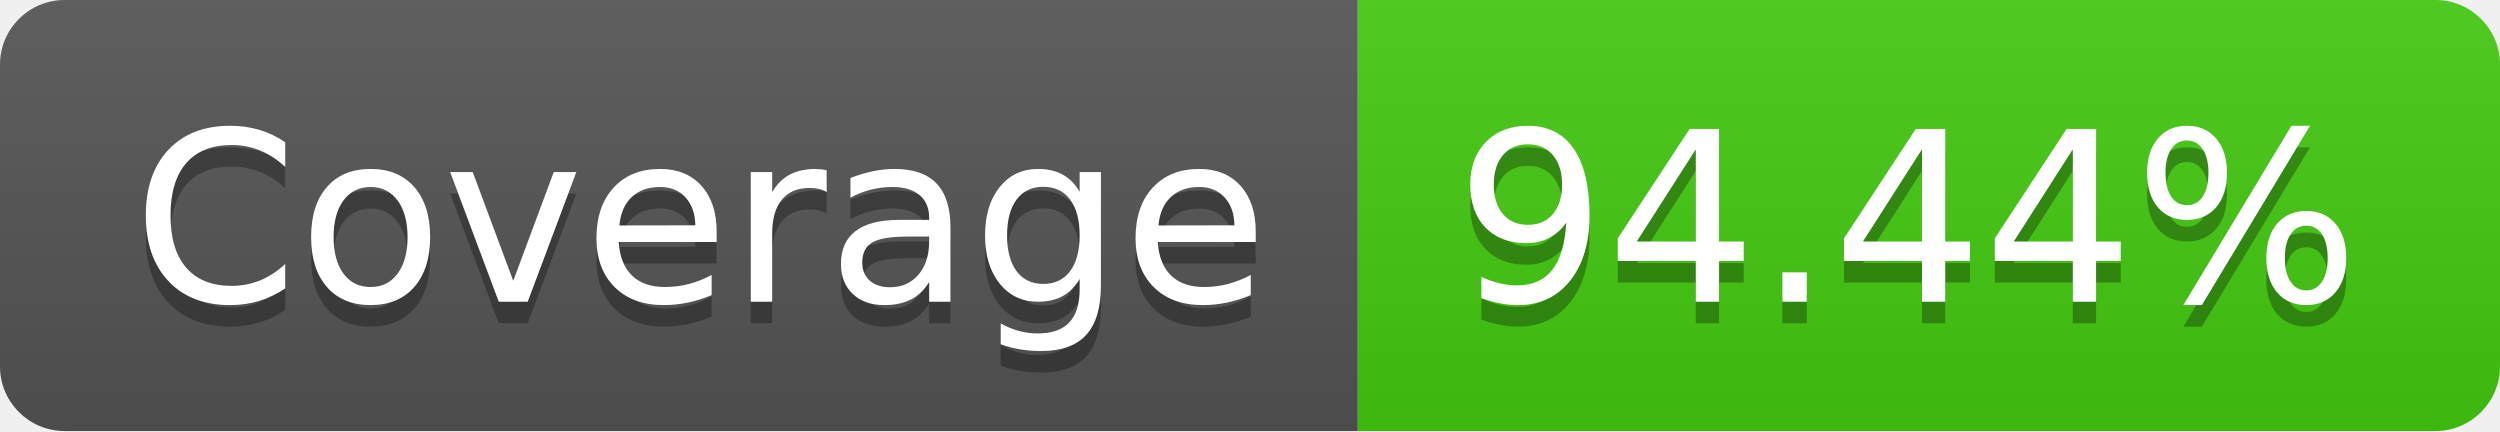
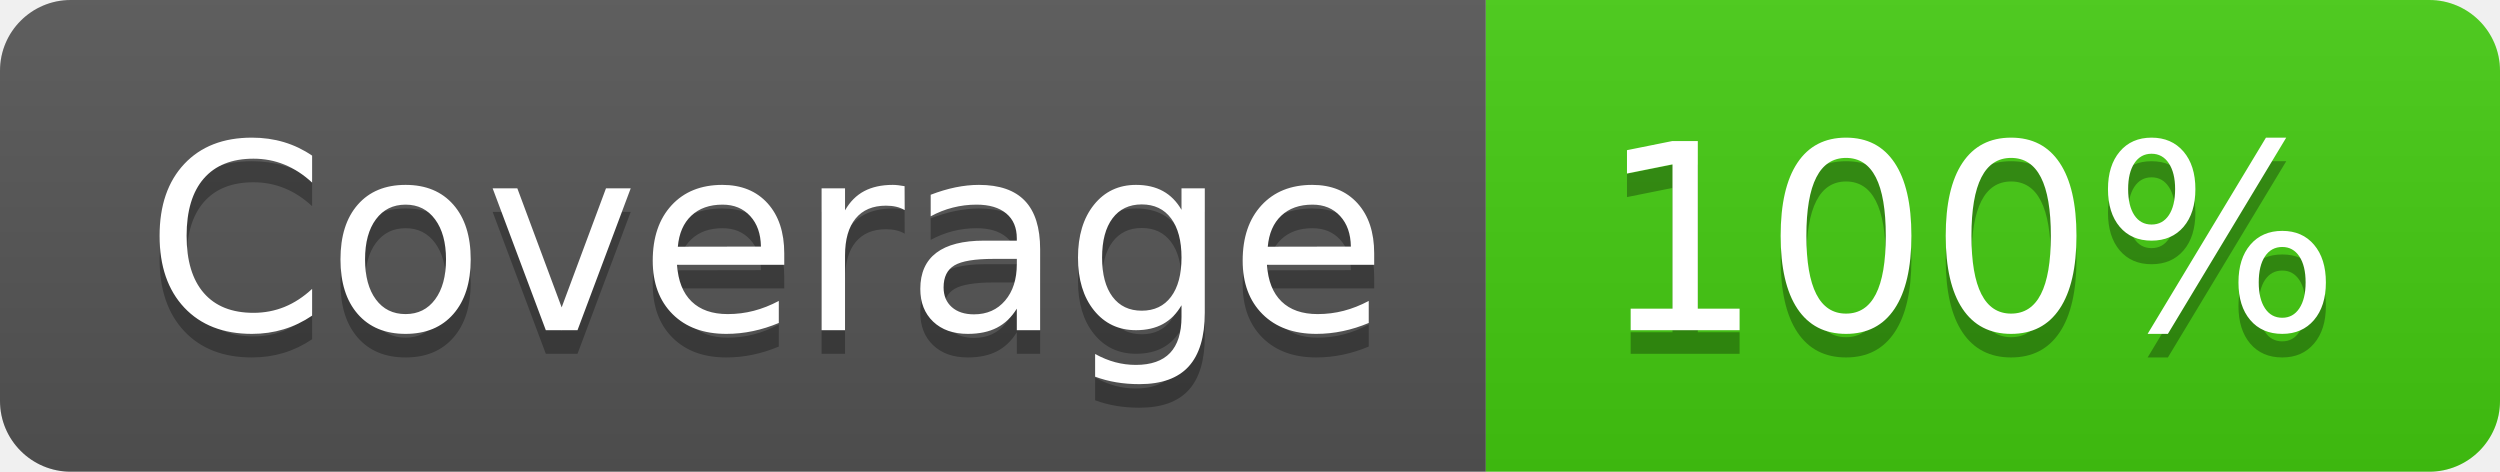
- <svg xmlns="http://www.w3.org/2000/svg" width="116" height="20" role="img" aria-label="Coverage: 94.44%">
+ <svg xmlns="http://www.w3.org/2000/svg" width="106" height="20" role="img" aria-label="Coverage: 100%">
  <linearGradient id="s" x2="0" y2="100%">
    <stop offset="0" stop-color="#bbb" stop-opacity=".1" />
    <stop offset="1" stop-opacity=".1" />
  </linearGradient>
  <clipPath id="r">
-     <rect width="116" height="20" rx="3" fill="#fff" />
+     <rect width="106" height="20" rx="3" fill="#fff" />
  </clipPath>
  <g clip-path="url(#r)">
    <rect width="63" height="20" fill="#555" />
-     <rect x="63" width="53" height="20" fill="#4c1" />
-     <rect width="116" height="20" fill="url(#s)" />
+     <rect x="63" width="43" height="20" fill="#4c1" />
+     <rect width="106" height="20" fill="url(#s)" />
  </g>
  <g fill="#fff" text-anchor="middle" font-family="Verdana,Geneva,DejaVu Sans,sans-serif" text-rendering="geometricPrecision" font-size="110">
    <text aria-hidden="true" x="325" y="150" fill="#010101" fill-opacity=".3" transform="scale(.1)" textLength="530">Coverage</text>
    <text x="325" y="140" transform="scale(.1)" fill="#fff" textLength="530">Coverage</text>
-     <text aria-hidden="true" x="885" y="150" fill="#010101" fill-opacity=".3" transform="scale(.1)" textLength="430">94.44%</text>
-     <text x="885" y="140" transform="scale(.1)" fill="#fff" textLength="430">94.44%</text>
+     <text aria-hidden="true" x="835" y="150" fill="#010101" fill-opacity=".3" transform="scale(.1)" textLength="330">100%</text>
+     <text x="835" y="140" transform="scale(.1)" fill="#fff" textLength="330">100%</text>
  </g>
</svg>
